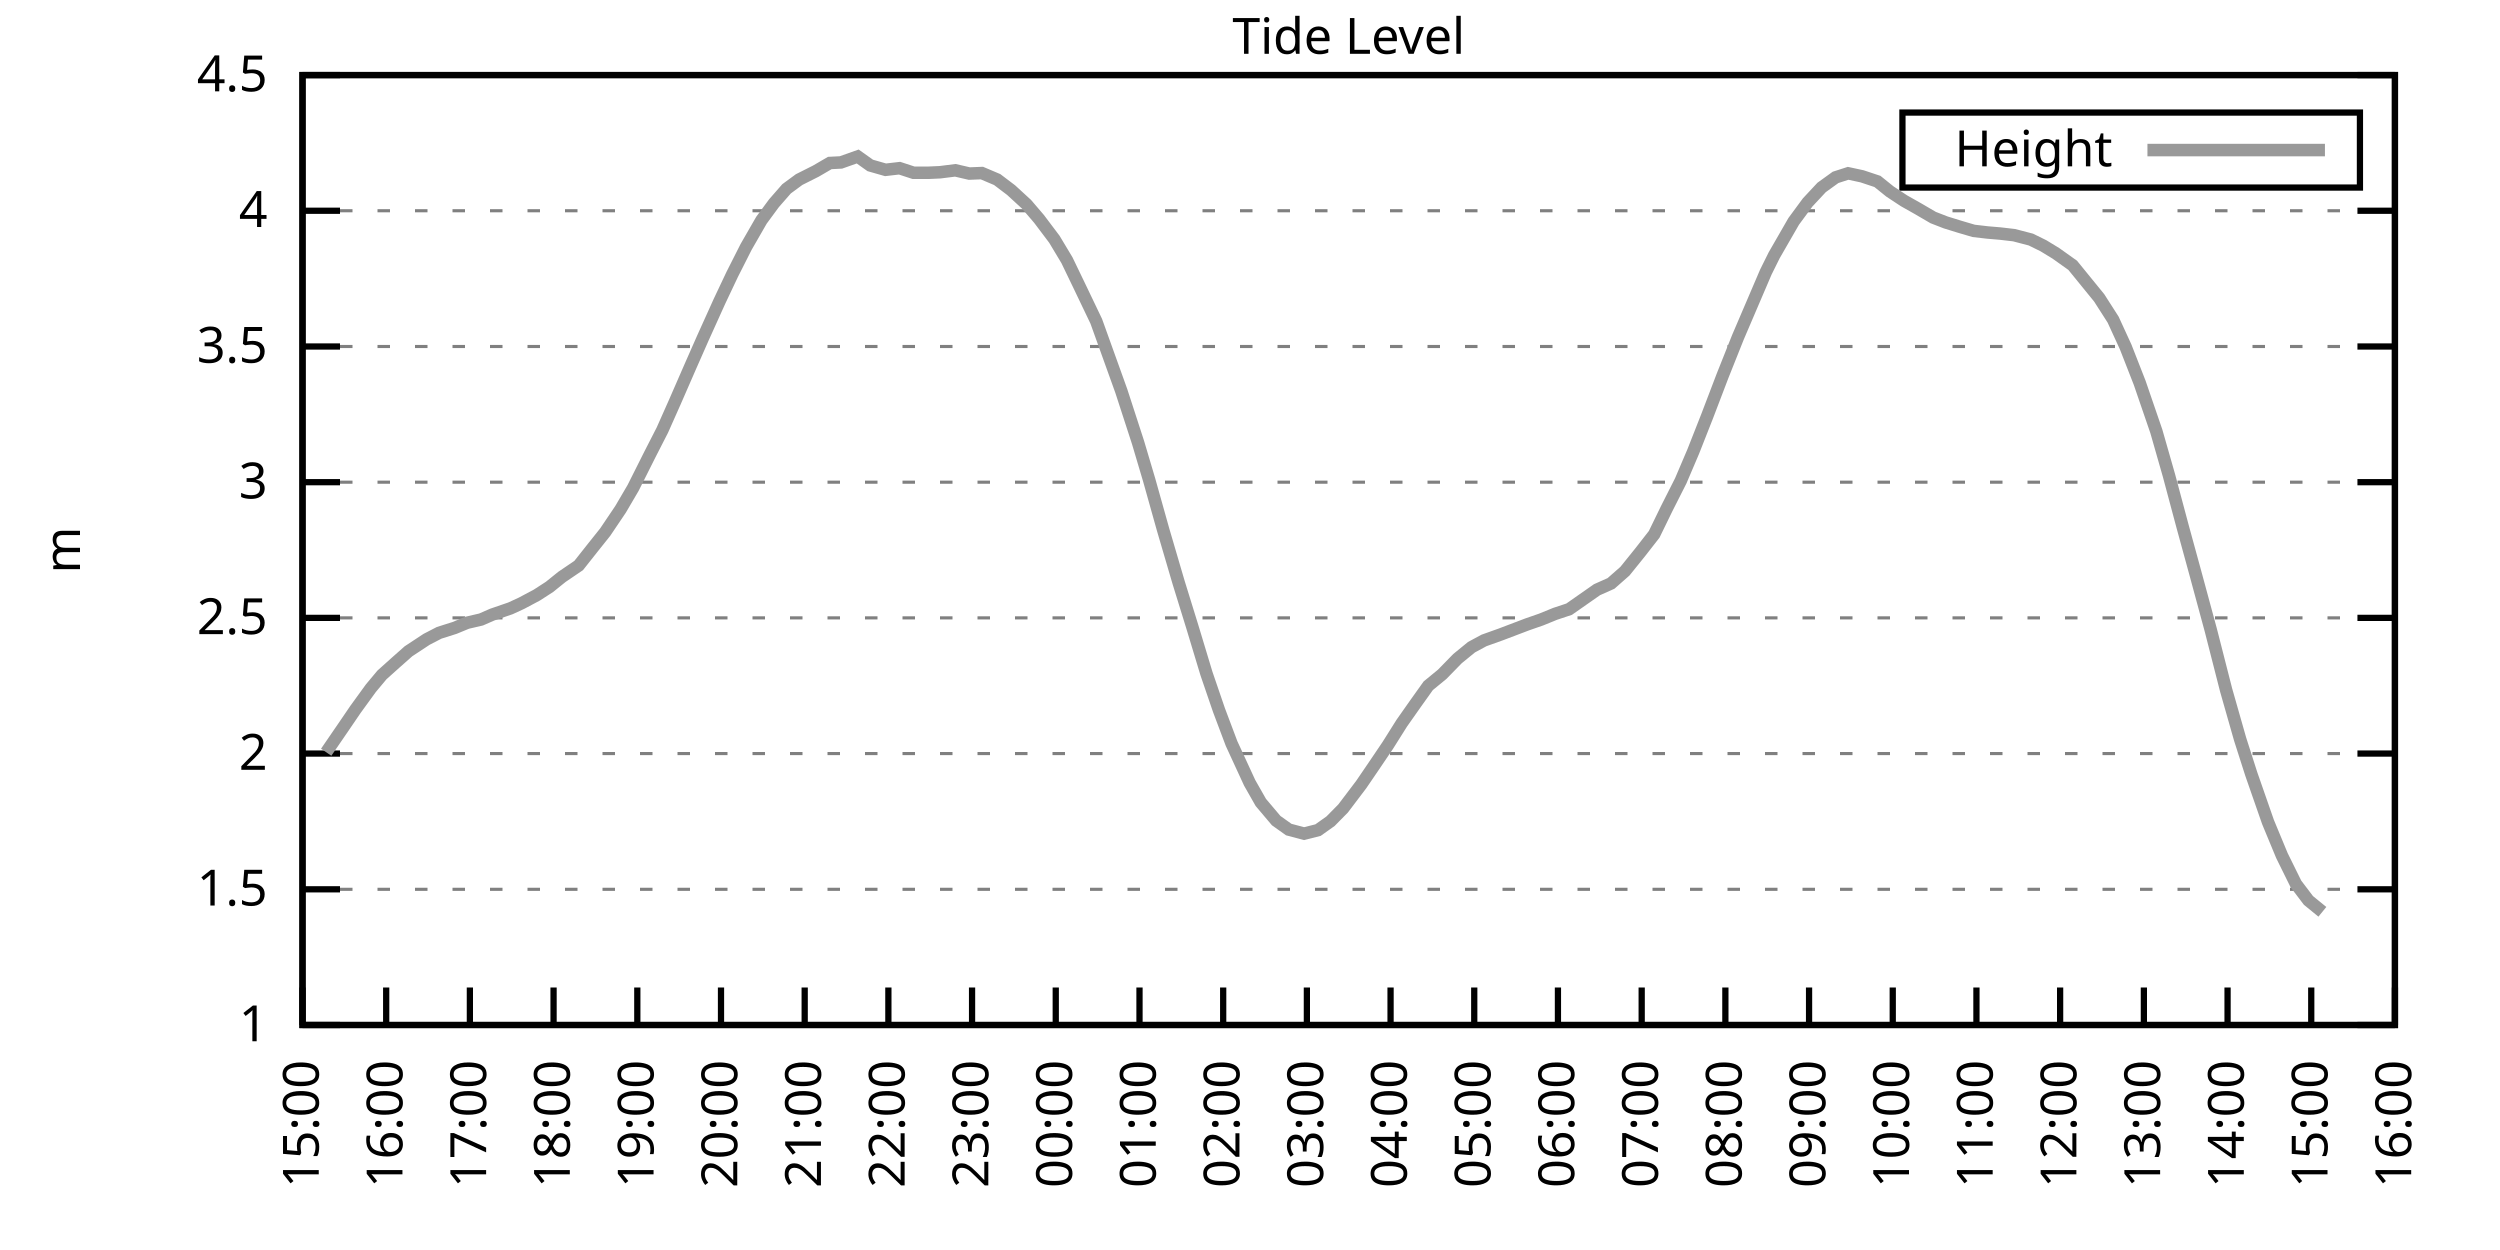
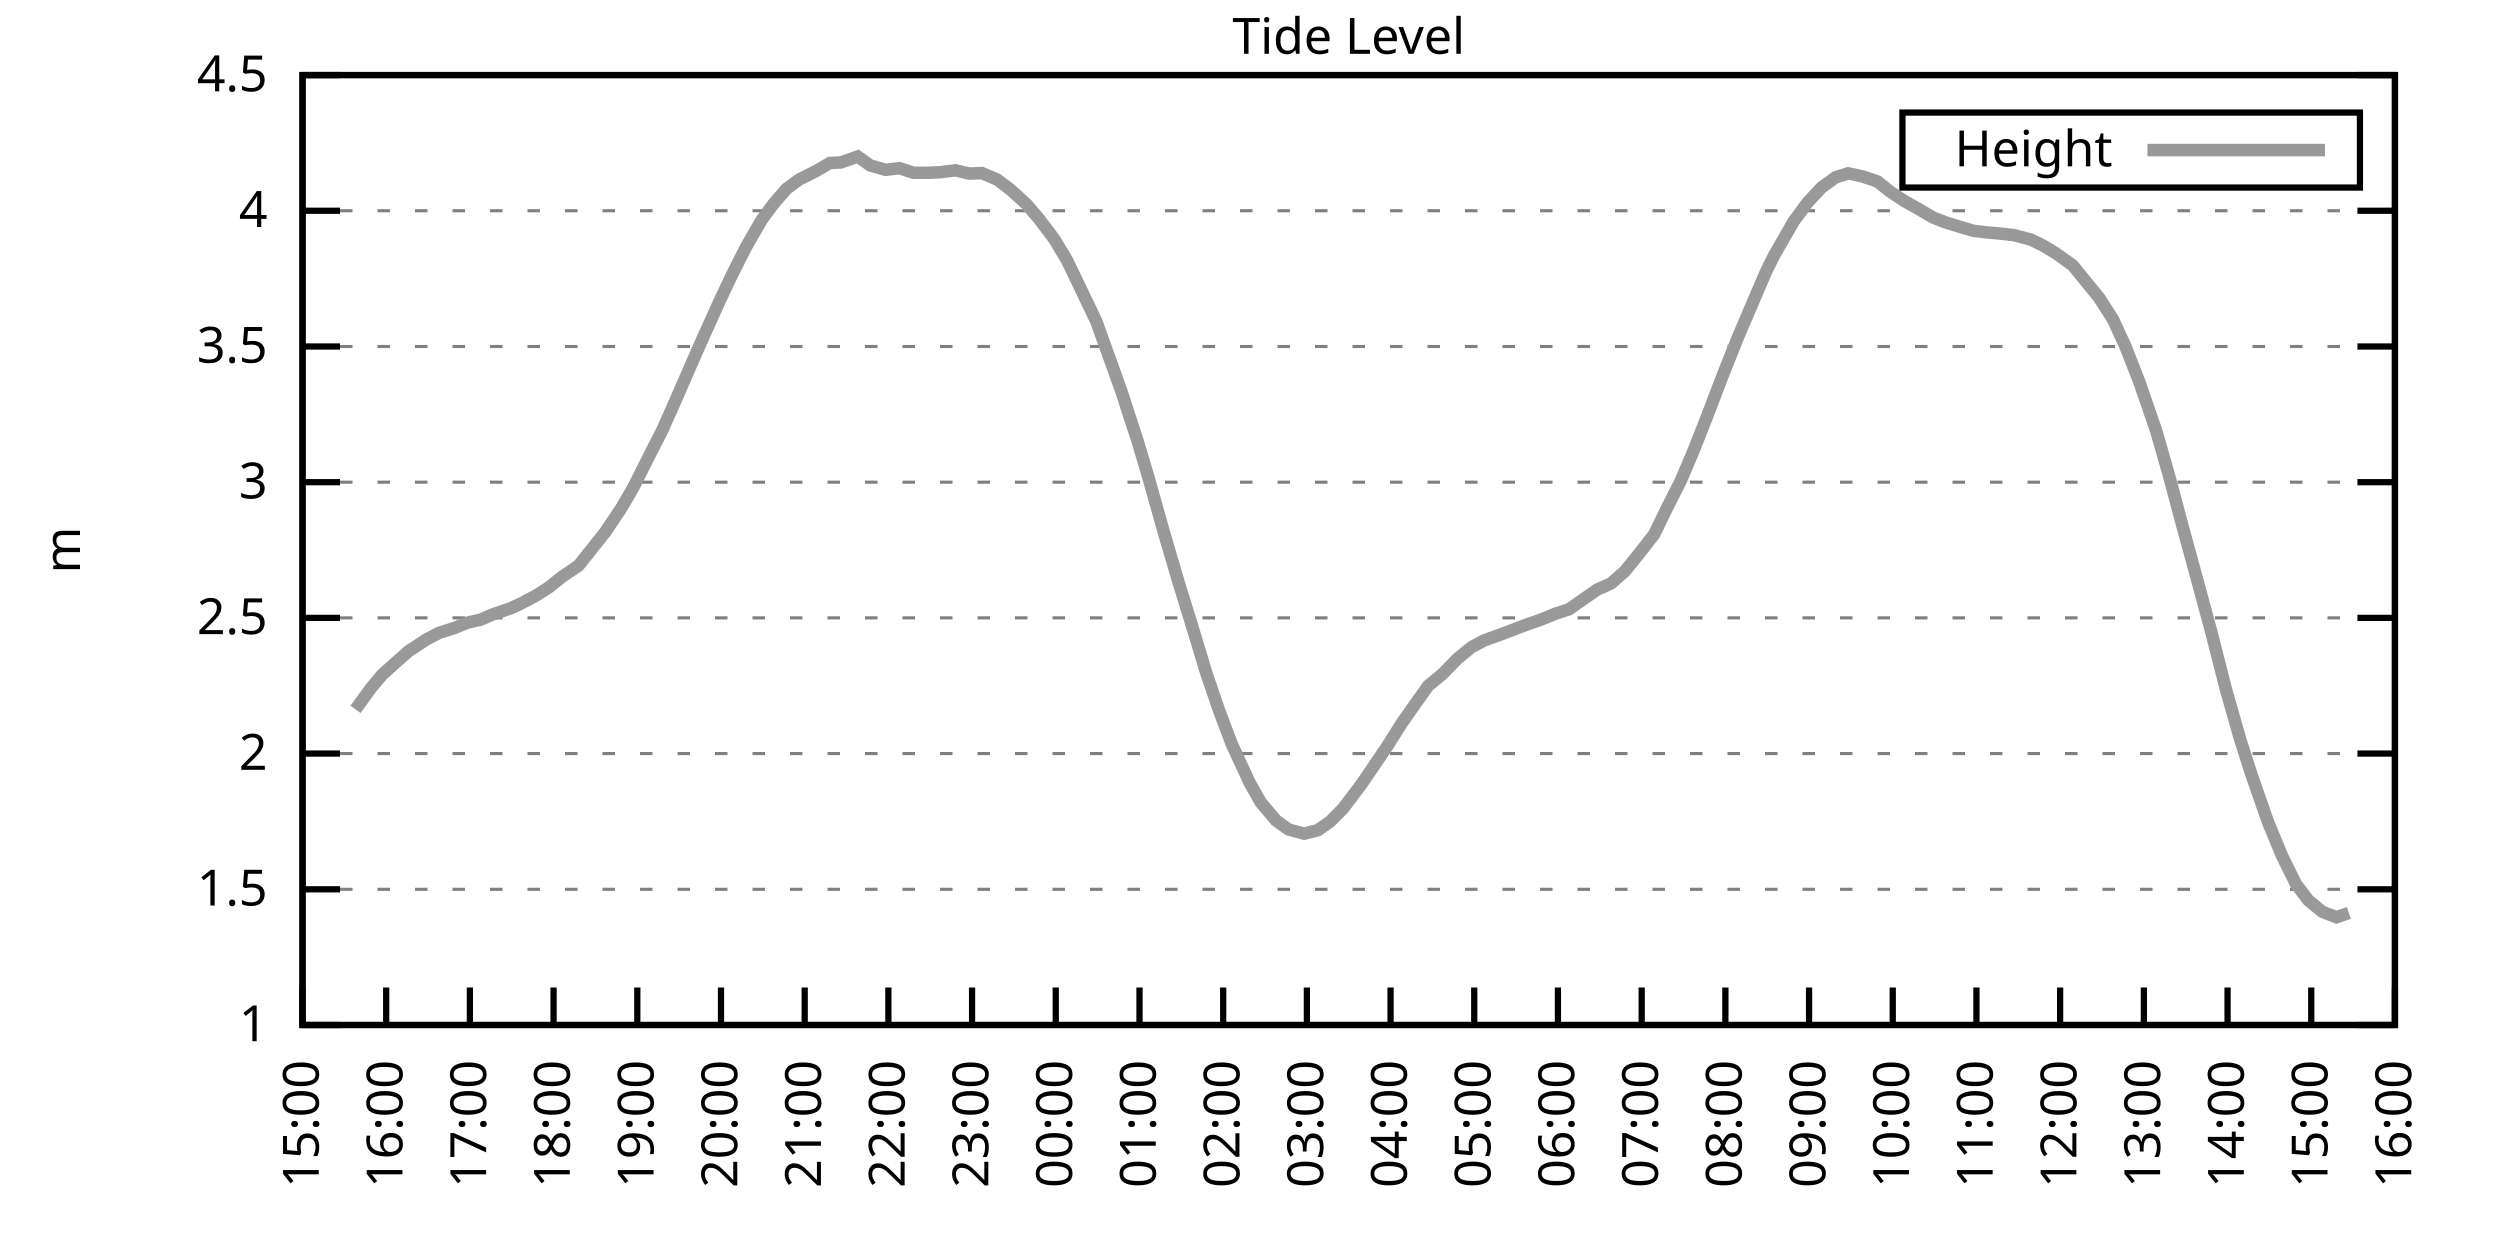
<svg xmlns="http://www.w3.org/2000/svg" xmlns:xlink="http://www.w3.org/1999/xlink" width="400" height="200" viewBox="0 0 400 200">
  <g id="gnuplot_canvas">
    <rect x="0" y="0" width="400" height="200" fill="none" />
    <defs>
      <circle id="gpDot" r="0.5" stroke-width="0.5" stroke="currentColor" />
      <path id="gpPt0" stroke-width="0.333" stroke="currentColor" d="M-1,0 h2 M0,-1 v2" />
      <path id="gpPt1" stroke-width="0.333" stroke="currentColor" d="M-1,-1 L1,1 M1,-1 L-1,1" />
      <path id="gpPt2" stroke-width="0.333" stroke="currentColor" d="M-1,0 L1,0 M0,-1 L0,1 M-1,-1 L1,1 M-1,1 L1,-1" />
      <rect id="gpPt3" stroke-width="0.333" stroke="currentColor" x="-1" y="-1" width="2" height="2" />
      <rect id="gpPt4" stroke-width="0.333" stroke="currentColor" fill="currentColor" x="-1" y="-1" width="2" height="2" />
      <circle id="gpPt5" stroke-width="0.333" stroke="currentColor" cx="0" cy="0" r="1" />
      <use xlink:href="#gpPt5" id="gpPt6" fill="currentColor" stroke="none" />
      <path id="gpPt7" stroke-width="0.333" stroke="currentColor" d="M0,-1.33 L-1.33,0.67 L1.33,0.67 z" />
      <use xlink:href="#gpPt7" id="gpPt8" fill="currentColor" stroke="none" />
      <use xlink:href="#gpPt7" id="gpPt9" stroke="currentColor" transform="rotate(180)" />
      <use xlink:href="#gpPt9" id="gpPt10" fill="currentColor" stroke="none" />
      <use xlink:href="#gpPt3" id="gpPt11" stroke="currentColor" transform="rotate(45)" />
      <use xlink:href="#gpPt11" id="gpPt12" fill="currentColor" stroke="none" />
      <path id="gpPt13" stroke-width="0.333" stroke="currentColor" d="M0,1.330 L1.265,0.411 L0.782,-1.067 L-0.782,-1.076 L-1.265,0.411 z" />
      <use xlink:href="#gpPt13" id="gpPt14" fill="currentColor" stroke="none" />
      <filter id="textbox" filterUnits="objectBoundingBox" x="0" y="0" height="1" width="1">
        <feFlood flood-color="white" flood-opacity="1" result="bgnd" />
        <feComposite in="SourceGraphic" in2="bgnd" operator="atop" />
      </filter>
      <filter id="greybox" filterUnits="objectBoundingBox" x="0" y="0" height="1" width="1">
        <feFlood flood-color="lightgrey" flood-opacity="1" result="grey" />
        <feComposite in="SourceGraphic" in2="grey" operator="atop" />
      </filter>
    </defs>
    <g fill="none" color="white" stroke="currentColor" stroke-width="1.00" stroke-linecap="butt" stroke-linejoin="miter">
</g>
    <g fill="none" color="black" stroke="currentColor" stroke-width="1.00" stroke-linecap="butt" stroke-linejoin="miter">
      <g stroke="none" shape-rendering="crispEdges">
        <polygon fill="rgb(255, 255, 255)" points="48.40,164.00 383.18,164.00 383.18,12.02 48.40,12.02 " />
      </g>
    </g>
    <g fill="none" color="black" stroke="currentColor" stroke-width="1.00" stroke-linecap="butt" stroke-linejoin="miter">
</g>
    <g fill="none" color="black" stroke="black" stroke-width="0.50" stroke-linecap="butt" stroke-linejoin="miter">
</g>
    <g fill="none" color="gray" stroke="currentColor" stroke-width="0.50" stroke-linecap="butt" stroke-linejoin="miter">
      <path stroke="gray" stroke-dasharray="2,4" class="gridline" d="M48.40,164.00 L383.19,164.00  " />
    </g>
    <g fill="none" color="gray" stroke="gray" stroke-width="1.00" stroke-linecap="butt" stroke-linejoin="miter">
</g>
    <g fill="none" color="black" stroke="currentColor" stroke-width="1.00" stroke-linecap="butt" stroke-linejoin="miter">
      <path stroke="black" d="M48.40,164.00 L54.40,164.00 M383.19,164.00 L377.19,164.00  " />
      <g transform="translate(42.80,166.60)" stroke="none" fill="black" font-family="Sans" font-size="8.00" text-anchor="end">
        <text>
          <tspan font-family="Sans"> 1</tspan>
        </text>
      </g>
    </g>
    <g fill="none" color="black" stroke="currentColor" stroke-width="1.00" stroke-linecap="butt" stroke-linejoin="miter">
</g>
    <g fill="none" color="black" stroke="black" stroke-width="0.50" stroke-linecap="butt" stroke-linejoin="miter">
</g>
    <g fill="none" color="gray" stroke="currentColor" stroke-width="0.50" stroke-linecap="butt" stroke-linejoin="miter">
      <path stroke="gray" stroke-dasharray="2,4" class="gridline" d="M48.40,142.29 L383.19,142.29  " />
    </g>
    <g fill="none" color="gray" stroke="gray" stroke-width="1.00" stroke-linecap="butt" stroke-linejoin="miter">
</g>
    <g fill="none" color="black" stroke="currentColor" stroke-width="1.00" stroke-linecap="butt" stroke-linejoin="miter">
      <path stroke="black" d="M48.40,142.29 L54.40,142.29 M383.19,142.29 L377.19,142.29  " />
      <g transform="translate(42.80,144.89)" stroke="none" fill="black" font-family="Sans" font-size="8.00" text-anchor="end">
        <text>
          <tspan font-family="Sans"> 1.5</tspan>
        </text>
      </g>
    </g>
    <g fill="none" color="black" stroke="currentColor" stroke-width="1.00" stroke-linecap="butt" stroke-linejoin="miter">
</g>
    <g fill="none" color="black" stroke="black" stroke-width="0.50" stroke-linecap="butt" stroke-linejoin="miter">
</g>
    <g fill="none" color="gray" stroke="currentColor" stroke-width="0.50" stroke-linecap="butt" stroke-linejoin="miter">
      <path stroke="gray" stroke-dasharray="2,4" class="gridline" d="M48.40,120.57 L383.19,120.57  " />
    </g>
    <g fill="none" color="gray" stroke="gray" stroke-width="1.00" stroke-linecap="butt" stroke-linejoin="miter">
</g>
    <g fill="none" color="black" stroke="currentColor" stroke-width="1.00" stroke-linecap="butt" stroke-linejoin="miter">
      <path stroke="black" d="M48.40,120.57 L54.40,120.57 M383.19,120.57 L377.19,120.57  " />
      <g transform="translate(42.80,123.17)" stroke="none" fill="black" font-family="Sans" font-size="8.00" text-anchor="end">
        <text>
          <tspan font-family="Sans"> 2</tspan>
        </text>
      </g>
    </g>
    <g fill="none" color="black" stroke="currentColor" stroke-width="1.00" stroke-linecap="butt" stroke-linejoin="miter">
</g>
    <g fill="none" color="black" stroke="black" stroke-width="0.50" stroke-linecap="butt" stroke-linejoin="miter">
</g>
    <g fill="none" color="gray" stroke="currentColor" stroke-width="0.50" stroke-linecap="butt" stroke-linejoin="miter">
      <path stroke="gray" stroke-dasharray="2,4" class="gridline" d="M48.40,98.86 L383.19,98.86  " />
    </g>
    <g fill="none" color="gray" stroke="gray" stroke-width="1.00" stroke-linecap="butt" stroke-linejoin="miter">
</g>
    <g fill="none" color="black" stroke="currentColor" stroke-width="1.00" stroke-linecap="butt" stroke-linejoin="miter">
      <path stroke="black" d="M48.40,98.86 L54.40,98.86 M383.19,98.86 L377.19,98.86  " />
      <g transform="translate(42.80,101.46)" stroke="none" fill="black" font-family="Sans" font-size="8.00" text-anchor="end">
        <text>
          <tspan font-family="Sans"> 2.5</tspan>
        </text>
      </g>
    </g>
    <g fill="none" color="black" stroke="currentColor" stroke-width="1.00" stroke-linecap="butt" stroke-linejoin="miter">
</g>
    <g fill="none" color="black" stroke="black" stroke-width="0.50" stroke-linecap="butt" stroke-linejoin="miter">
</g>
    <g fill="none" color="gray" stroke="currentColor" stroke-width="0.50" stroke-linecap="butt" stroke-linejoin="miter">
      <path stroke="gray" stroke-dasharray="2,4" class="gridline" d="M48.40,77.15 L383.19,77.15  " />
    </g>
    <g fill="none" color="gray" stroke="gray" stroke-width="1.00" stroke-linecap="butt" stroke-linejoin="miter">
</g>
    <g fill="none" color="black" stroke="currentColor" stroke-width="1.00" stroke-linecap="butt" stroke-linejoin="miter">
      <path stroke="black" d="M48.40,77.15 L54.40,77.15 M383.19,77.15 L377.19,77.15  " />
      <g transform="translate(42.80,79.75)" stroke="none" fill="black" font-family="Sans" font-size="8.00" text-anchor="end">
        <text>
          <tspan font-family="Sans"> 3</tspan>
        </text>
      </g>
    </g>
    <g fill="none" color="black" stroke="currentColor" stroke-width="1.00" stroke-linecap="butt" stroke-linejoin="miter">
</g>
    <g fill="none" color="black" stroke="black" stroke-width="0.50" stroke-linecap="butt" stroke-linejoin="miter">
</g>
    <g fill="none" color="gray" stroke="currentColor" stroke-width="0.50" stroke-linecap="butt" stroke-linejoin="miter">
      <path stroke="gray" stroke-dasharray="2,4" class="gridline" d="M48.40,55.44 L383.19,55.44  " />
    </g>
    <g fill="none" color="gray" stroke="gray" stroke-width="1.00" stroke-linecap="butt" stroke-linejoin="miter">
</g>
    <g fill="none" color="black" stroke="currentColor" stroke-width="1.00" stroke-linecap="butt" stroke-linejoin="miter">
      <path stroke="black" d="M48.40,55.44 L54.40,55.44 M383.19,55.44 L377.19,55.44  " />
      <g transform="translate(42.80,58.04)" stroke="none" fill="black" font-family="Sans" font-size="8.00" text-anchor="end">
        <text>
          <tspan font-family="Sans"> 3.5</tspan>
        </text>
      </g>
    </g>
    <g fill="none" color="black" stroke="currentColor" stroke-width="1.00" stroke-linecap="butt" stroke-linejoin="miter">
</g>
    <g fill="none" color="black" stroke="black" stroke-width="0.50" stroke-linecap="butt" stroke-linejoin="miter">
</g>
    <g fill="none" color="gray" stroke="currentColor" stroke-width="0.50" stroke-linecap="butt" stroke-linejoin="miter">
      <path stroke="gray" stroke-dasharray="2,4" class="gridline" d="M48.40,33.72 L383.19,33.72  " />
    </g>
    <g fill="none" color="gray" stroke="gray" stroke-width="1.00" stroke-linecap="butt" stroke-linejoin="miter">
</g>
    <g fill="none" color="black" stroke="currentColor" stroke-width="1.00" stroke-linecap="butt" stroke-linejoin="miter">
      <path stroke="black" d="M48.40,33.72 L54.40,33.72 M383.19,33.72 L377.19,33.72  " />
      <g transform="translate(42.80,36.32)" stroke="none" fill="black" font-family="Sans" font-size="8.00" text-anchor="end">
        <text>
          <tspan font-family="Sans"> 4</tspan>
        </text>
      </g>
    </g>
    <g fill="none" color="black" stroke="currentColor" stroke-width="1.00" stroke-linecap="butt" stroke-linejoin="miter">
</g>
    <g fill="none" color="black" stroke="black" stroke-width="0.50" stroke-linecap="butt" stroke-linejoin="miter">
</g>
    <g fill="none" color="gray" stroke="currentColor" stroke-width="0.50" stroke-linecap="butt" stroke-linejoin="miter">
      <path stroke="gray" stroke-dasharray="2,4" class="gridline" d="M48.40,12.01 L383.19,12.01  " />
    </g>
    <g fill="none" color="gray" stroke="gray" stroke-width="1.00" stroke-linecap="butt" stroke-linejoin="miter">
</g>
    <g fill="none" color="black" stroke="currentColor" stroke-width="1.00" stroke-linecap="butt" stroke-linejoin="miter">
      <path stroke="black" d="M48.40,12.01 L54.40,12.01 M383.19,12.01 L377.19,12.01  " />
      <g transform="translate(42.80,14.61)" stroke="none" fill="black" font-family="Sans" font-size="8.00" text-anchor="end">
        <text>
          <tspan font-family="Sans"> 4.5</tspan>
        </text>
      </g>
    </g>
    <g fill="none" color="black" stroke="currentColor" stroke-width="1.00" stroke-linecap="butt" stroke-linejoin="miter">
      <path stroke="black" d="M48.40,164.00 L48.40,158.00  " />
      <g transform="translate(51.00,169.60) rotate(270.00)" stroke="none" fill="black" font-family="Sans" font-size="8.00" text-anchor="end">
        <text>
          <tspan font-family="Sans">15:00</tspan>
        </text>
      </g>
    </g>
    <g fill="none" color="black" stroke="currentColor" stroke-width="1.00" stroke-linecap="butt" stroke-linejoin="miter">
      <path stroke="black" d="M61.79,164.00 L61.79,158.00  " />
      <g transform="translate(64.39,169.60) rotate(270.00)" stroke="none" fill="black" font-family="Sans" font-size="8.00" text-anchor="end">
        <text>
          <tspan font-family="Sans">16:00</tspan>
        </text>
      </g>
    </g>
    <g fill="none" color="black" stroke="currentColor" stroke-width="1.00" stroke-linecap="butt" stroke-linejoin="miter">
      <path stroke="black" d="M75.18,164.00 L75.18,158.00  " />
      <g transform="translate(77.78,169.60) rotate(270.00)" stroke="none" fill="black" font-family="Sans" font-size="8.00" text-anchor="end">
        <text>
          <tspan font-family="Sans">17:00</tspan>
        </text>
      </g>
    </g>
    <g fill="none" color="black" stroke="currentColor" stroke-width="1.00" stroke-linecap="butt" stroke-linejoin="miter">
      <path stroke="black" d="M88.57,164.00 L88.57,158.00  " />
      <g transform="translate(91.17,169.60) rotate(270.00)" stroke="none" fill="black" font-family="Sans" font-size="8.00" text-anchor="end">
        <text>
          <tspan font-family="Sans">18:00</tspan>
        </text>
      </g>
    </g>
    <g fill="none" color="black" stroke="currentColor" stroke-width="1.00" stroke-linecap="butt" stroke-linejoin="miter">
      <path stroke="black" d="M101.97,164.00 L101.97,158.00  " />
      <g transform="translate(104.57,169.60) rotate(270.00)" stroke="none" fill="black" font-family="Sans" font-size="8.00" text-anchor="end">
        <text>
          <tspan font-family="Sans">19:00</tspan>
        </text>
      </g>
    </g>
    <g fill="none" color="black" stroke="currentColor" stroke-width="1.00" stroke-linecap="butt" stroke-linejoin="miter">
      <path stroke="black" d="M115.36,164.00 L115.36,158.00  " />
      <g transform="translate(117.96,169.60) rotate(270.00)" stroke="none" fill="black" font-family="Sans" font-size="8.00" text-anchor="end">
        <text>
          <tspan font-family="Sans">20:00</tspan>
        </text>
      </g>
    </g>
    <g fill="none" color="black" stroke="currentColor" stroke-width="1.00" stroke-linecap="butt" stroke-linejoin="miter">
      <path stroke="black" d="M128.75,164.00 L128.75,158.00  " />
      <g transform="translate(131.35,169.60) rotate(270.00)" stroke="none" fill="black" font-family="Sans" font-size="8.00" text-anchor="end">
        <text>
          <tspan font-family="Sans">21:00</tspan>
        </text>
      </g>
    </g>
    <g fill="none" color="black" stroke="currentColor" stroke-width="1.00" stroke-linecap="butt" stroke-linejoin="miter">
      <path stroke="black" d="M142.14,164.00 L142.14,158.00  " />
      <g transform="translate(144.74,169.60) rotate(270.00)" stroke="none" fill="black" font-family="Sans" font-size="8.00" text-anchor="end">
        <text>
          <tspan font-family="Sans">22:00</tspan>
        </text>
      </g>
    </g>
    <g fill="none" color="black" stroke="currentColor" stroke-width="1.00" stroke-linecap="butt" stroke-linejoin="miter">
      <path stroke="black" d="M155.53,164.00 L155.53,158.00  " />
      <g transform="translate(158.13,169.60) rotate(270.00)" stroke="none" fill="black" font-family="Sans" font-size="8.00" text-anchor="end">
        <text>
          <tspan font-family="Sans">23:00</tspan>
        </text>
      </g>
    </g>
    <g fill="none" color="black" stroke="currentColor" stroke-width="1.00" stroke-linecap="butt" stroke-linejoin="miter">
      <path stroke="black" d="M168.92,164.00 L168.92,158.00  " />
      <g transform="translate(171.52,169.60) rotate(270.00)" stroke="none" fill="black" font-family="Sans" font-size="8.00" text-anchor="end">
        <text>
          <tspan font-family="Sans">00:00</tspan>
        </text>
      </g>
    </g>
    <g fill="none" color="black" stroke="currentColor" stroke-width="1.00" stroke-linecap="butt" stroke-linejoin="miter">
      <path stroke="black" d="M182.32,164.00 L182.32,158.00  " />
      <g transform="translate(184.92,169.60) rotate(270.00)" stroke="none" fill="black" font-family="Sans" font-size="8.00" text-anchor="end">
        <text>
          <tspan font-family="Sans">01:00</tspan>
        </text>
      </g>
    </g>
    <g fill="none" color="black" stroke="currentColor" stroke-width="1.00" stroke-linecap="butt" stroke-linejoin="miter">
      <path stroke="black" d="M195.71,164.00 L195.71,158.00  " />
      <g transform="translate(198.31,169.60) rotate(270.00)" stroke="none" fill="black" font-family="Sans" font-size="8.00" text-anchor="end">
        <text>
          <tspan font-family="Sans">02:00</tspan>
        </text>
      </g>
    </g>
    <g fill="none" color="black" stroke="currentColor" stroke-width="1.00" stroke-linecap="butt" stroke-linejoin="miter">
      <path stroke="black" d="M209.10,164.00 L209.10,158.00  " />
      <g transform="translate(211.70,169.60) rotate(270.00)" stroke="none" fill="black" font-family="Sans" font-size="8.00" text-anchor="end">
        <text>
          <tspan font-family="Sans">03:00</tspan>
        </text>
      </g>
    </g>
    <g fill="none" color="black" stroke="currentColor" stroke-width="1.00" stroke-linecap="butt" stroke-linejoin="miter">
      <path stroke="black" d="M222.49,164.00 L222.49,158.00  " />
      <g transform="translate(225.09,169.60) rotate(270.00)" stroke="none" fill="black" font-family="Sans" font-size="8.00" text-anchor="end">
        <text>
          <tspan font-family="Sans">04:00</tspan>
        </text>
      </g>
    </g>
    <g fill="none" color="black" stroke="currentColor" stroke-width="1.00" stroke-linecap="butt" stroke-linejoin="miter">
      <path stroke="black" d="M235.88,164.00 L235.88,158.00  " />
      <g transform="translate(238.48,169.60) rotate(270.00)" stroke="none" fill="black" font-family="Sans" font-size="8.00" text-anchor="end">
        <text>
          <tspan font-family="Sans">05:00</tspan>
        </text>
      </g>
    </g>
    <g fill="none" color="black" stroke="currentColor" stroke-width="1.00" stroke-linecap="butt" stroke-linejoin="miter">
      <path stroke="black" d="M249.27,164.00 L249.27,158.00  " />
      <g transform="translate(251.87,169.60) rotate(270.00)" stroke="none" fill="black" font-family="Sans" font-size="8.00" text-anchor="end">
        <text>
          <tspan font-family="Sans">06:00</tspan>
        </text>
      </g>
    </g>
    <g fill="none" color="black" stroke="currentColor" stroke-width="1.00" stroke-linecap="butt" stroke-linejoin="miter">
      <path stroke="black" d="M262.67,164.00 L262.67,158.00  " />
      <g transform="translate(265.27,169.60) rotate(270.00)" stroke="none" fill="black" font-family="Sans" font-size="8.00" text-anchor="end">
        <text>
          <tspan font-family="Sans">07:00</tspan>
        </text>
      </g>
    </g>
    <g fill="none" color="black" stroke="currentColor" stroke-width="1.00" stroke-linecap="butt" stroke-linejoin="miter">
      <path stroke="black" d="M276.06,164.00 L276.06,158.00  " />
      <g transform="translate(278.66,169.60) rotate(270.00)" stroke="none" fill="black" font-family="Sans" font-size="8.00" text-anchor="end">
        <text>
          <tspan font-family="Sans">08:00</tspan>
        </text>
      </g>
    </g>
    <g fill="none" color="black" stroke="currentColor" stroke-width="1.00" stroke-linecap="butt" stroke-linejoin="miter">
      <path stroke="black" d="M289.45,164.00 L289.45,158.00  " />
      <g transform="translate(292.05,169.60) rotate(270.00)" stroke="none" fill="black" font-family="Sans" font-size="8.00" text-anchor="end">
        <text>
          <tspan font-family="Sans">09:00</tspan>
        </text>
      </g>
    </g>
    <g fill="none" color="black" stroke="currentColor" stroke-width="1.00" stroke-linecap="butt" stroke-linejoin="miter">
      <path stroke="black" d="M302.84,164.00 L302.84,158.00  " />
      <g transform="translate(305.44,169.60) rotate(270.00)" stroke="none" fill="black" font-family="Sans" font-size="8.00" text-anchor="end">
        <text>
          <tspan font-family="Sans">10:00</tspan>
        </text>
      </g>
    </g>
    <g fill="none" color="black" stroke="currentColor" stroke-width="1.00" stroke-linecap="butt" stroke-linejoin="miter">
      <path stroke="black" d="M316.23,164.00 L316.23,158.00  " />
      <g transform="translate(318.83,169.60) rotate(270.00)" stroke="none" fill="black" font-family="Sans" font-size="8.00" text-anchor="end">
        <text>
          <tspan font-family="Sans">11:00</tspan>
        </text>
      </g>
    </g>
    <g fill="none" color="black" stroke="currentColor" stroke-width="1.00" stroke-linecap="butt" stroke-linejoin="miter">
      <path stroke="black" d="M329.62,164.00 L329.62,158.00  " />
      <g transform="translate(332.22,169.60) rotate(270.00)" stroke="none" fill="black" font-family="Sans" font-size="8.00" text-anchor="end">
        <text>
          <tspan font-family="Sans">12:00</tspan>
        </text>
      </g>
    </g>
    <g fill="none" color="black" stroke="currentColor" stroke-width="1.00" stroke-linecap="butt" stroke-linejoin="miter">
      <path stroke="black" d="M343.02,164.00 L343.02,158.00  " />
      <g transform="translate(345.62,169.60) rotate(270.00)" stroke="none" fill="black" font-family="Sans" font-size="8.00" text-anchor="end">
        <text>
          <tspan font-family="Sans">13:00</tspan>
        </text>
      </g>
    </g>
    <g fill="none" color="black" stroke="currentColor" stroke-width="1.00" stroke-linecap="butt" stroke-linejoin="miter">
      <path stroke="black" d="M356.41,164.00 L356.41,158.00  " />
      <g transform="translate(359.01,169.60) rotate(270.00)" stroke="none" fill="black" font-family="Sans" font-size="8.00" text-anchor="end">
        <text>
          <tspan font-family="Sans">14:00</tspan>
        </text>
      </g>
    </g>
    <g fill="none" color="black" stroke="currentColor" stroke-width="1.00" stroke-linecap="butt" stroke-linejoin="miter">
      <path stroke="black" d="M369.80,164.00 L369.80,158.00  " />
      <g transform="translate(372.40,169.60) rotate(270.00)" stroke="none" fill="black" font-family="Sans" font-size="8.00" text-anchor="end">
        <text>
          <tspan font-family="Sans">15:00</tspan>
        </text>
      </g>
    </g>
    <g fill="none" color="black" stroke="currentColor" stroke-width="1.00" stroke-linecap="butt" stroke-linejoin="miter">
      <path stroke="black" d="M383.19,164.00 L383.19,158.00  " />
      <g transform="translate(385.79,169.60) rotate(270.00)" stroke="none" fill="black" font-family="Sans" font-size="8.00" text-anchor="end">
        <text>
          <tspan font-family="Sans">16:00</tspan>
        </text>
      </g>
    </g>
    <g fill="none" color="black" stroke="currentColor" stroke-width="1.00" stroke-linecap="butt" stroke-linejoin="miter">
</g>
    <g fill="none" color="black" stroke="currentColor" stroke-width="1.00" stroke-linecap="butt" stroke-linejoin="miter">
      <path stroke="black" d="M48.40,12.01 L48.40,164.00 L383.19,164.00 L383.19,12.01 L48.40,12.01 Z  " />
    </g>
    <g fill="none" color="black" stroke="currentColor" stroke-width="1.00" stroke-linecap="butt" stroke-linejoin="miter">
</g>
    <g fill="none" color="black" stroke="currentColor" stroke-width="1.00" stroke-linecap="butt" stroke-linejoin="miter">
      <path stroke="black" d="M304.39,30.01 L304.39,18.01 L377.59,18.01 L377.59,30.01 L304.39,30.01 Z  " />
    </g>
    <g id="Tide_level_plot_1">
      <g fill="none" color="white" stroke="black" stroke-width="2.00" stroke-linecap="butt" stroke-linejoin="miter">
</g>
      <g fill="none" color="black" stroke="currentColor" stroke-width="2.00" stroke-linecap="butt" stroke-linejoin="miter">
        <g transform="translate(337.99,26.61)" stroke="none" fill="black" font-family="Sans" font-size="8.00" text-anchor="end">
          <text>
            <tspan font-family="Sans">Height</tspan>
          </text>
        </g>
      </g>
      <g fill="none" color="black" stroke="currentColor" stroke-width="2.00" stroke-linecap="butt" stroke-linejoin="miter">
-         <path stroke="rgb(153, 153, 153)" d="M343.59,24.01 L371.99,24.01 M52.19,120.36 L54.87,116.45 L56.88,113.50 L59.34,110.11 L61.12,107.98 L63.35,105.98   L65.36,104.20 L68.26,102.29 L70.27,101.25 L72.73,100.47 L74.74,99.64 L76.97,99.12 L78.75,98.34 L81.66,97.34   L83.44,96.52 L85.90,95.21 L87.91,93.91 L89.91,92.30 L92.59,90.48 L94.82,87.66 L96.83,85.14 L99.29,81.49   L101.30,78.06 L103.98,72.72 L105.98,68.81 L107.99,64.29 L110.45,58.65 L112.46,54.09 L115.13,48.18 L117.14,43.93   L119.38,39.50 L121.83,35.24 L123.84,32.51 L125.85,30.21 L127.86,28.73 L130.54,27.38 L132.77,26.08 L134.55,25.99   L137.23,25.04 L139.24,26.47 L141.69,27.17 L143.93,26.91 L146.16,27.64 L148.61,27.64 L150.40,27.56 L152.85,27.25   L155.09,27.77 L157.10,27.69 L159.55,28.73 L161.78,30.42 L164.24,32.68 L166.25,35.03 L168.70,38.28 L170.71,41.63   L172.72,45.80 L175.40,51.40 L179.41,62.56 L182.09,70.81 L183.88,76.84 L186.11,84.79 L188.57,93.17 L190.80,100.38   L193.03,107.76 L195.04,113.63 L197.05,118.97 L199.95,125.26 L201.73,128.39 L204.19,131.30 L206.20,132.73 L208.65,133.38   L210.88,132.82 L212.89,131.39 L214.90,129.35 L217.80,125.52 L219.81,122.57 L222.04,119.27 L224.28,115.71 L226.51,112.54   L228.52,109.72 L230.75,107.89 L233.20,105.38 L235.44,103.55 L237.44,102.47 L240.12,101.51 L244.36,99.90 L246.60,99.12   L248.83,98.21 L251.06,97.47 L253.29,95.91 L255.52,94.35 L257.76,93.35 L259.99,91.39 L262.44,88.35 L264.67,85.49   L266.68,81.36 L268.92,76.93 L270.92,72.24 L273.16,66.55 L275.61,60.13 L278.07,53.96 L280.30,48.75 L282.53,43.54   L283.87,40.84 L286.99,35.42 L289.23,32.38 L291.46,29.99 L293.69,28.38 L295.70,27.73 L297.93,28.21 L300.39,29.03   L302.39,30.64 L304.63,32.12 L306.86,33.38 L309.31,34.81 L311.32,35.59 L313.55,36.28 L315.79,36.94 L318.02,37.20   L320.03,37.37 L322.26,37.63 L324.94,38.33 L326.95,39.32 L328.95,40.54 L331.63,42.45 L335.87,47.66 L338.10,51.14   L340.11,55.52 L342.35,61.25 L345.02,69.03 L347.03,76.06 L349.26,84.40 L351.27,91.74 L353.73,100.82 L356.18,110.41   L358.42,118.27 L360.20,123.83 L362.88,131.52 L365.11,136.90 L367.34,141.42 L369.35,144.07 L371.58,145.89  " />
+         <path stroke="rgb(153, 153, 153)" d="M343.59,24.01 L371.99,24.01 M56.88,113.50 L59.34,110.11 L61.12,107.98 L63.35,105.98 L65.36,104.20 L68.26,102.29   L70.27,101.25 L72.73,100.47 L74.74,99.64 L76.97,99.12 L78.75,98.34 L81.66,97.34 L83.44,96.52 L85.90,95.21   L87.91,93.91 L89.91,92.30 L92.59,90.48 L94.82,87.66 L96.83,85.14 L99.29,81.49 L101.30,78.06 L103.98,72.72   L105.98,68.81 L107.99,64.29 L110.45,58.65 L112.46,54.09 L115.13,48.18 L117.14,43.93 L119.38,39.50 L121.83,35.24   L123.84,32.51 L125.85,30.21 L127.86,28.73 L130.54,27.38 L132.77,26.08 L134.55,25.99 L137.23,25.04 L139.24,26.47   L141.69,27.17 L143.93,26.91 L146.16,27.64 L148.61,27.64 L150.40,27.56 L152.85,27.25 L155.09,27.77 L157.10,27.69   L159.55,28.73 L161.78,30.42 L164.24,32.68 L166.25,35.03 L168.70,38.28 L170.71,41.63 L172.72,45.80 L175.40,51.40   L179.41,62.56 L182.09,70.81 L183.88,76.84 L186.11,84.79 L188.57,93.17 L190.80,100.38 L193.03,107.76 L195.04,113.63   L197.05,118.97 L199.95,125.26 L201.73,128.39 L204.19,131.30 L206.20,132.73 L208.65,133.38 L210.88,132.82 L212.89,131.39   L214.90,129.35 L217.80,125.52 L219.81,122.57 L222.04,119.27 L224.28,115.71 L226.51,112.54 L228.52,109.72 L230.75,107.89   L233.20,105.38 L235.44,103.55 L237.44,102.47 L240.12,101.51 L244.36,99.90 L246.60,99.12 L248.83,98.21 L251.06,97.47   L253.29,95.91 L255.52,94.35 L257.76,93.35 L259.99,91.39 L262.44,88.35 L264.67,85.49 L266.68,81.36 L268.92,76.93   L270.92,72.24 L273.16,66.55 L275.61,60.13 L278.07,53.96 L280.30,48.75 L282.53,43.54 L283.87,40.84 L286.99,35.42   L289.23,32.38 L291.46,29.99 L293.69,28.38 L295.70,27.73 L297.93,28.21 L300.39,29.03 L302.39,30.64 L304.63,32.12   L306.86,33.38 L309.31,34.81 L311.32,35.59 L313.55,36.28 L315.79,36.94 L318.02,37.20 L320.03,37.37 L322.26,37.63   L324.94,38.33 L326.95,39.32 L328.95,40.54 L331.63,42.45 L335.87,47.66 L338.10,51.14 L340.11,55.52 L342.35,61.25   L345.02,69.03 L347.03,76.06 L349.26,84.40 L351.27,91.74 L353.73,100.82 L356.18,110.41 L358.42,118.27 L360.20,123.83   L362.88,131.52 L365.11,136.90 L367.34,141.42 L369.35,144.07 L371.58,145.89 L373.82,146.76 L375.82,146.07  " />
      </g>
    </g>
    <g fill="none" color="black" stroke="currentColor" stroke-width="2.00" stroke-linecap="butt" stroke-linejoin="miter">
</g>
    <g fill="none" color="black" stroke="black" stroke-width="1.00" stroke-linecap="butt" stroke-linejoin="miter">
</g>
    <g fill="none" color="black" stroke="currentColor" stroke-width="1.00" stroke-linecap="butt" stroke-linejoin="miter">
      <path stroke="black" d="M48.40,12.01 L48.40,164.00 L383.19,164.00 L383.19,12.01 L48.40,12.01 Z  " />
      <g transform="translate(12.80,88.01) rotate(270.00)" stroke="none" fill="black" font-family="Sans" font-size="8.00" text-anchor="middle">
        <text>
          <tspan font-family="Sans">m</tspan>
        </text>
      </g>
    </g>
    <g fill="none" color="black" stroke="currentColor" stroke-width="1.00" stroke-linecap="butt" stroke-linejoin="miter">
</g>
    <g fill="none" color="black" stroke="currentColor" stroke-width="1.00" stroke-linecap="butt" stroke-linejoin="miter">
      <g transform="translate(215.79,8.61)" stroke="none" fill="black" font-family="Sans" font-size="8.00" text-anchor="middle">
        <text>
          <tspan font-family="Sans">Tide Level</tspan>
        </text>
      </g>
    </g>
    <g fill="none" color="black" stroke="currentColor" stroke-width="1.00" stroke-linecap="butt" stroke-linejoin="miter">
</g>
  </g>
</svg>
